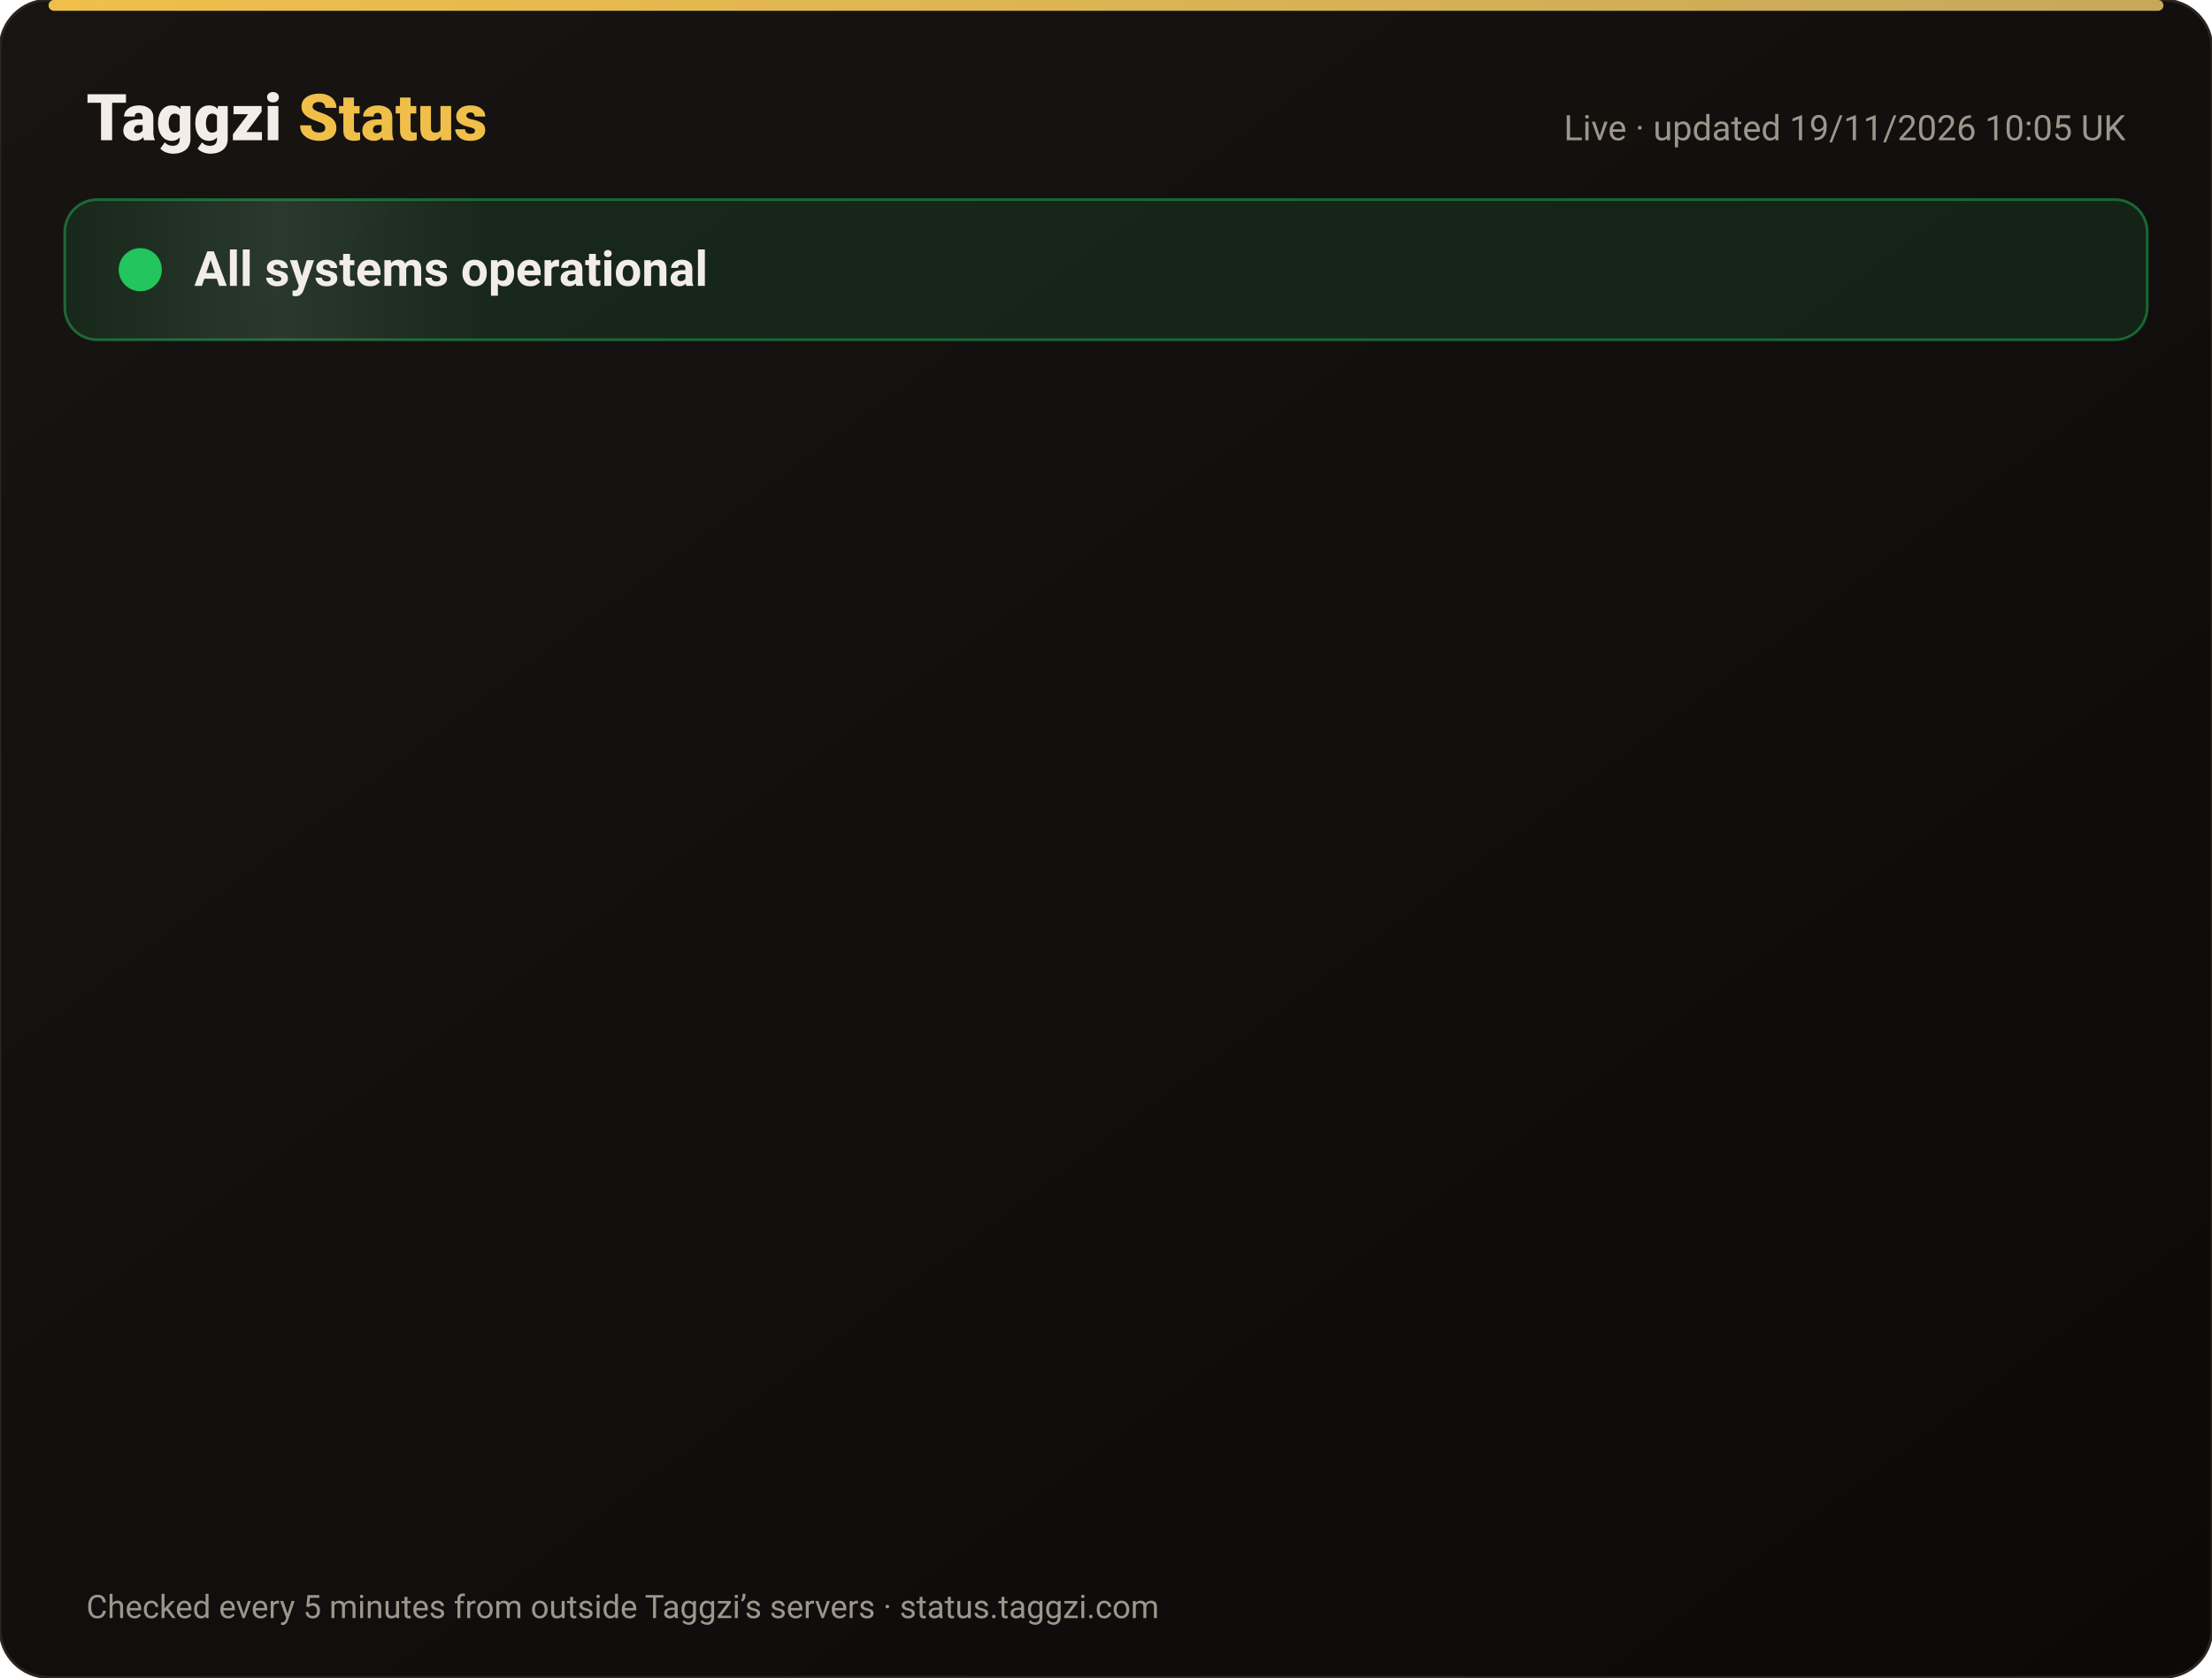
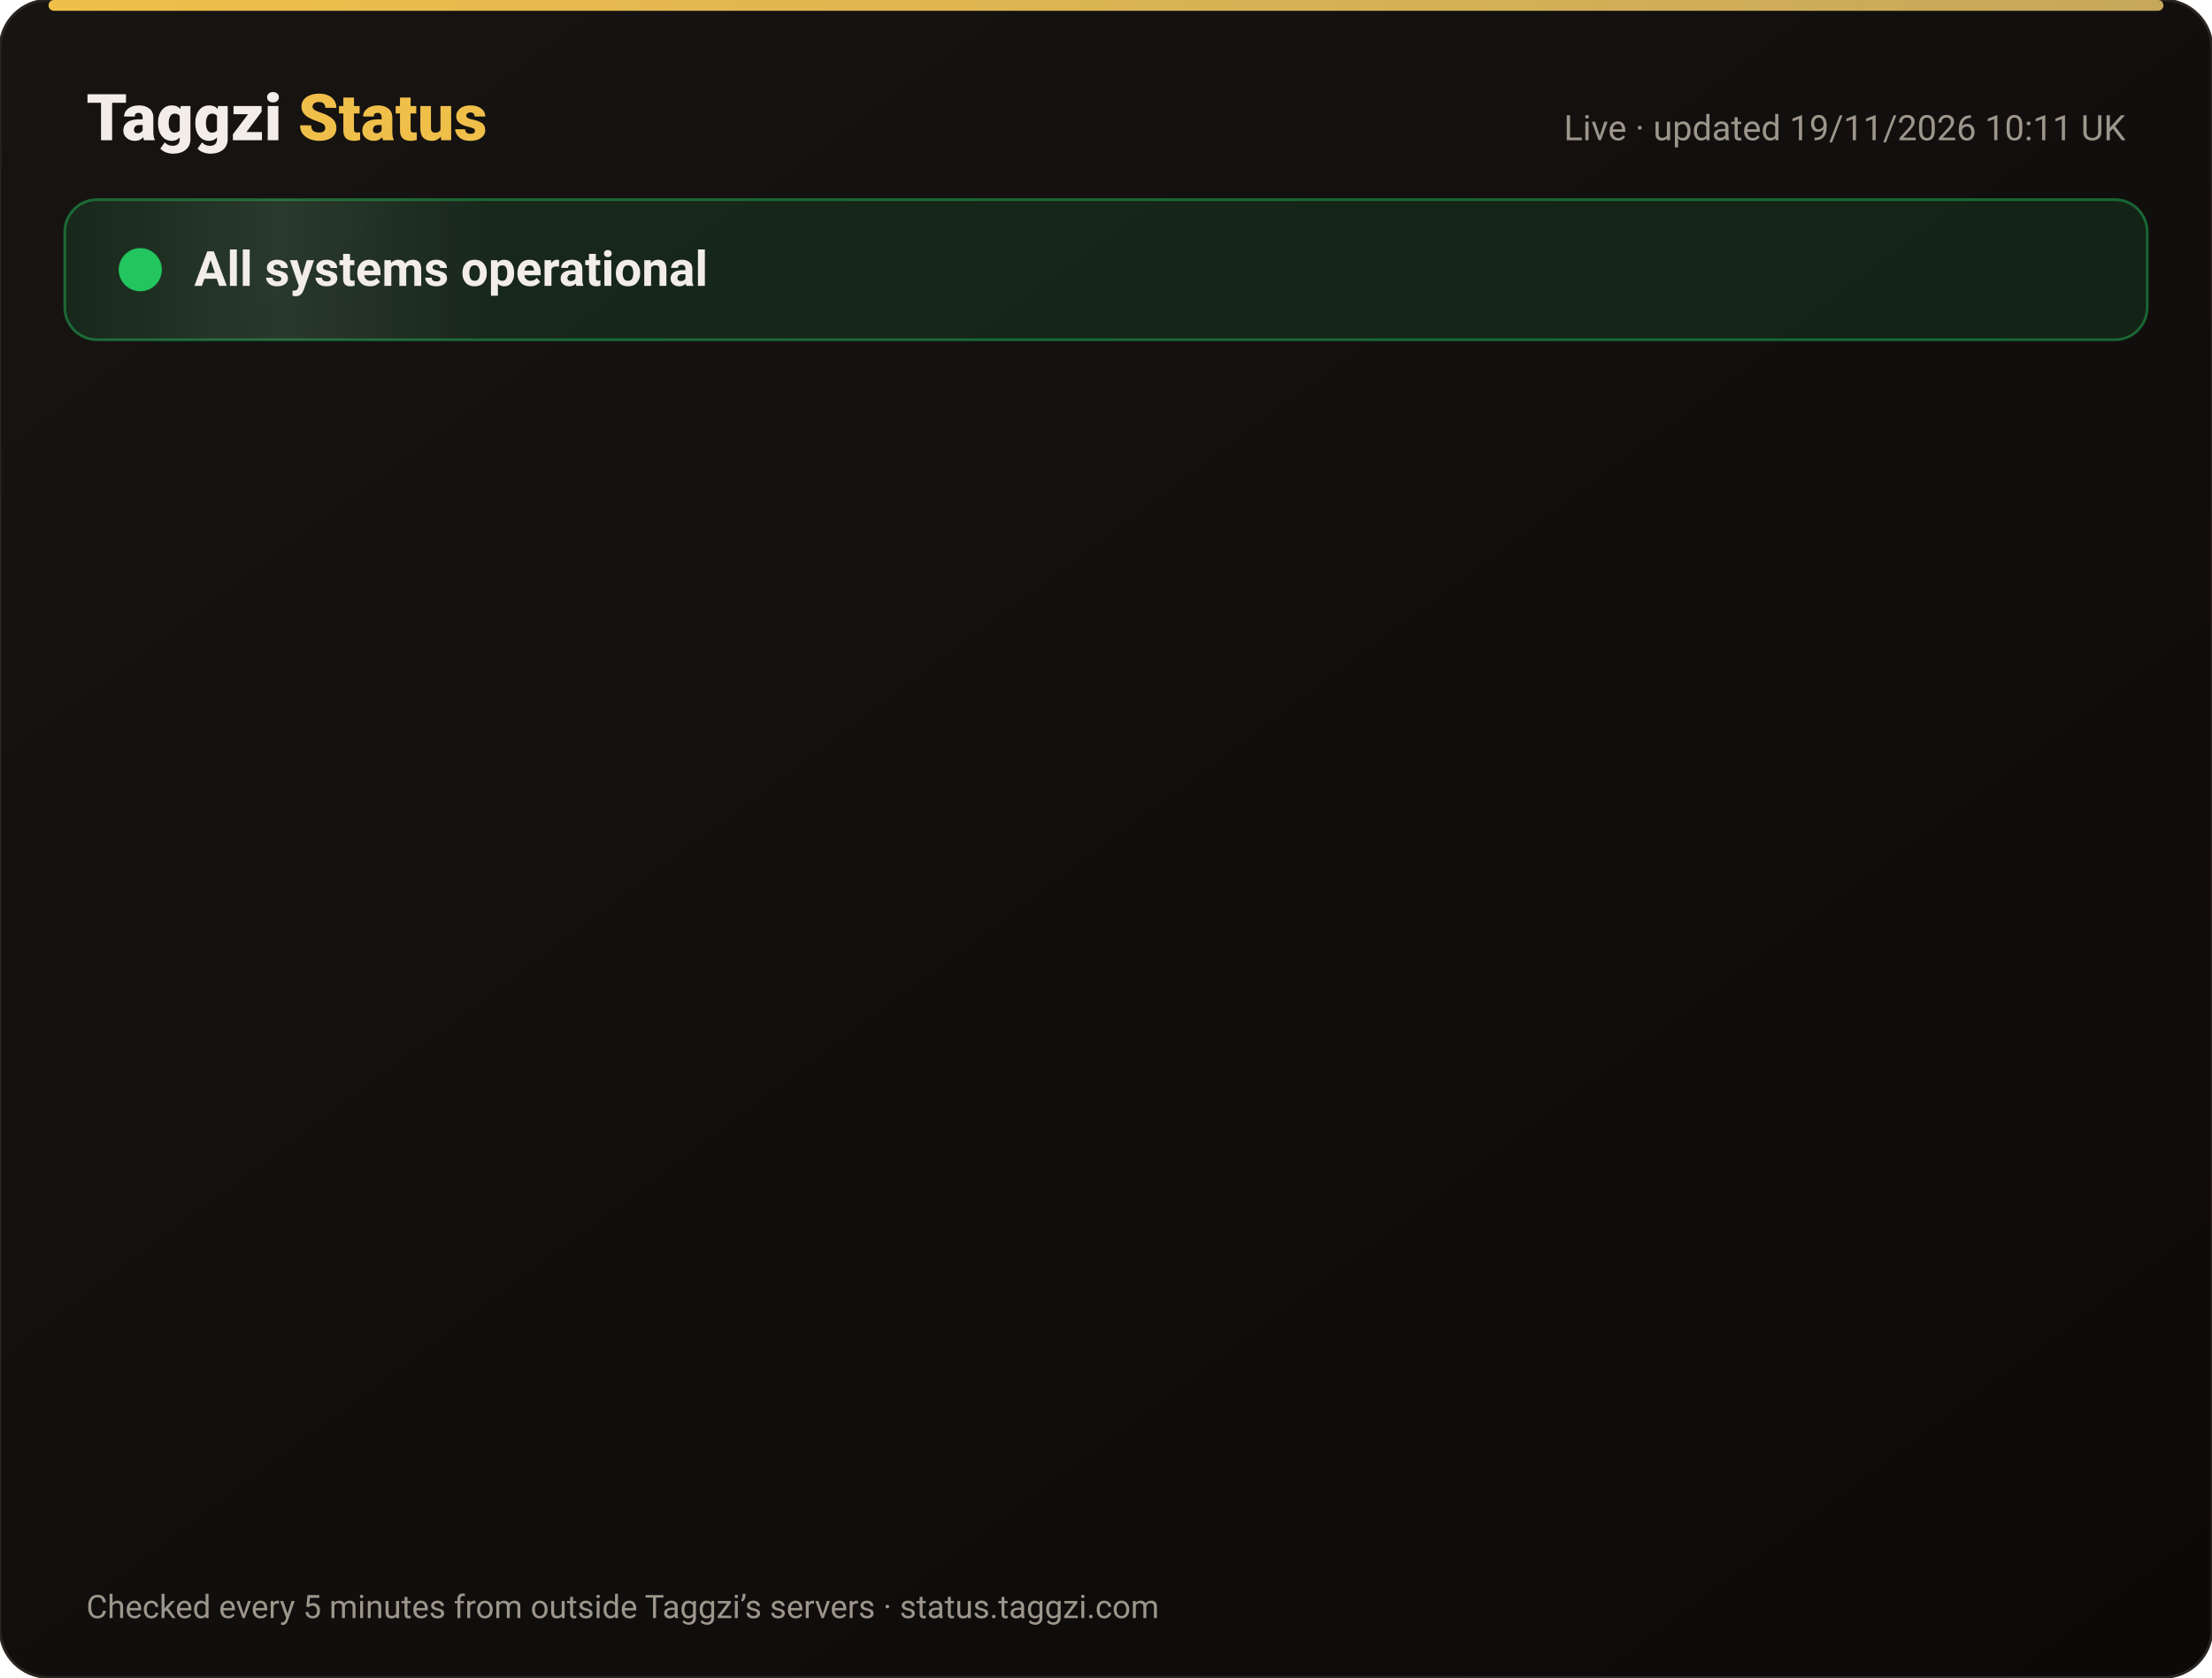
<svg xmlns="http://www.w3.org/2000/svg" width="820" height="622" viewBox="0 0 820 622" font-family="-apple-system,Segoe UI,Roboto,Helvetica,Arial,sans-serif">
  <defs>
    <linearGradient id="bg" x1="0" y1="0" x2="1" y2="1">
      <stop offset="0" stop-color="#171412" />
      <stop offset="1" stop-color="#0C0A09" />
    </linearGradient>
    <linearGradient id="gold" x1="0" x2="1">
      <stop offset="0" stop-color="#F0BF4A" />
      <stop offset="1" stop-color="#c6a85b" />
    </linearGradient>
    <linearGradient id="shine" x1="0" x2="1">
      <stop offset="0" stop-color="#fff" stop-opacity="0" />
      <stop offset=".5" stop-color="#fff" stop-opacity=".08" />
      <stop offset="1" stop-color="#fff" stop-opacity="0" />
    </linearGradient>
  </defs>
  <rect width="820" height="622" rx="18" fill="url(#bg)" stroke="#2a2521" />
  <rect x="18" y="0" width="784" height="4" rx="2" fill="url(#gold)" />
  <text x="32" y="52" font-size="24" font-weight="800" fill="#F2EDE8">Taggzi <tspan fill="#F0BF4A">Status</tspan>
  </text>
-   <text x="788" y="52" font-size="13" fill="#9C968C" text-anchor="end">Live · updated 19/11/2026 10:05 UK</text>
+   <text x="788" y="52" font-size="13" fill="#9C968C" text-anchor="end">Live · updated 19/11/2026 10:11 UK</text>
  <rect x="24" y="74" width="772" height="52" rx="12" fill="#22c55e" fill-opacity=".12" stroke="#22c55e" stroke-opacity=".45" />
  <rect x="24" y="74" width="160" height="52" rx="12" fill="url(#shine)">
    <animate attributeName="x" from="-160" to="820" dur="4s" repeatCount="indefinite" />
  </rect>
  <circle cx="52" cy="100" r="7" fill="#22c55e" />
  <circle cx="52" cy="100" r="7" fill="none" stroke="#22c55e" stroke-width="2">
    <animate attributeName="r" values="7;15;7" dur="2s" repeatCount="indefinite" />
    <animate attributeName="opacity" values=".9;0;.9" dur="2s" repeatCount="indefinite" />
  </circle>
  <text x="72" y="106" font-size="18" font-weight="700" fill="#F2EDE8">All systems operational</text>
  <g opacity="0">
    <animate attributeName="opacity" from="0" to="1" begin="0.00s" dur=".6s" fill="freeze" />
    <line x1="32" y1="188" x2="788" y2="188" stroke="#2a2521" />
    <circle cx="44" cy="166" r="6" fill="#22c55e">
      <animate attributeName="opacity" values="1;.45;1" dur="2.4s" begin="0.00s" repeatCount="indefinite" />
    </circle>
    <text x="62" y="171" font-size="15" font-weight="650" fill="#F2EDE8">Website</text>
    <text x="630" y="171" font-size="13" fill="#9C968C" text-anchor="end">99.97% uptime</text>
    <rect x="648" y="154" width="140" height="24" rx="12" fill="#22c55e" fill-opacity=".14" stroke="#22c55e" stroke-opacity=".5" />
    <text x="718" y="171" font-size="12" font-weight="700" fill="#22c55e" text-anchor="middle">Operational</text>
  </g>
  <g opacity="0">
    <animate attributeName="opacity" from="0" to="1" begin="0.15s" dur=".6s" fill="freeze" />
    <line x1="32" y1="234" x2="788" y2="234" stroke="#2a2521" />
    <circle cx="44" cy="212" r="6" fill="#22c55e">
      <animate attributeName="opacity" values="1;.45;1" dur="2.4s" begin="0.15s" repeatCount="indefinite" />
    </circle>
    <text x="62" y="217" font-size="15" font-weight="650" fill="#F2EDE8">Tag scans</text>
    <text x="630" y="217" font-size="13" fill="#9C968C" text-anchor="end">99.97% uptime</text>
    <rect x="648" y="200" width="140" height="24" rx="12" fill="#22c55e" fill-opacity=".14" stroke="#22c55e" stroke-opacity=".5" />
    <text x="718" y="217" font-size="12" font-weight="700" fill="#22c55e" text-anchor="middle">Operational</text>
  </g>
  <g opacity="0">
    <animate attributeName="opacity" from="0" to="1" begin="0.30s" dur=".6s" fill="freeze" />
    <line x1="32" y1="280" x2="788" y2="280" stroke="#2a2521" />
    <circle cx="44" cy="258" r="6" fill="#22c55e">
      <animate attributeName="opacity" values="1;.45;1" dur="2.4s" begin="0.30s" repeatCount="indefinite" />
    </circle>
    <text x="62" y="263" font-size="15" font-weight="650" fill="#F2EDE8">Manual tag lookup</text>
    <text x="630" y="263" font-size="13" fill="#9C968C" text-anchor="end">99.97% uptime</text>
    <rect x="648" y="246" width="140" height="24" rx="12" fill="#22c55e" fill-opacity=".14" stroke="#22c55e" stroke-opacity=".5" />
    <text x="718" y="263" font-size="12" font-weight="700" fill="#22c55e" text-anchor="middle">Operational</text>
  </g>
  <g opacity="0">
    <animate attributeName="opacity" from="0" to="1" begin="0.45s" dur=".6s" fill="freeze" />
    <line x1="32" y1="326" x2="788" y2="326" stroke="#2a2521" />
    <circle cx="44" cy="304" r="6" fill="#22c55e">
      <animate attributeName="opacity" values="1;.45;1" dur="2.4s" begin="0.45s" repeatCount="indefinite" />
    </circle>
    <text x="62" y="309" font-size="15" font-weight="650" fill="#F2EDE8">App &amp; login</text>
    <text x="630" y="309" font-size="13" fill="#9C968C" text-anchor="end">99.97% uptime</text>
    <rect x="648" y="292" width="140" height="24" rx="12" fill="#22c55e" fill-opacity=".14" stroke="#22c55e" stroke-opacity=".5" />
    <text x="718" y="309" font-size="12" font-weight="700" fill="#22c55e" text-anchor="middle">Operational</text>
  </g>
  <g opacity="0">
    <animate attributeName="opacity" from="0" to="1" begin="0.60s" dur=".6s" fill="freeze" />
    <line x1="32" y1="372" x2="788" y2="372" stroke="#2a2521" />
    <circle cx="44" cy="350" r="6" fill="#22c55e">
      <animate attributeName="opacity" values="1;.45;1" dur="2.4s" begin="0.60s" repeatCount="indefinite" />
    </circle>
    <text x="62" y="355" font-size="15" font-weight="650" fill="#F2EDE8">Community alerts</text>
    <text x="630" y="355" font-size="13" fill="#9C968C" text-anchor="end">99.97% uptime</text>
    <rect x="648" y="338" width="140" height="24" rx="12" fill="#22c55e" fill-opacity=".14" stroke="#22c55e" stroke-opacity=".5" />
    <text x="718" y="355" font-size="12" font-weight="700" fill="#22c55e" text-anchor="middle">Operational</text>
  </g>
  <g opacity="0">
    <animate attributeName="opacity" from="0" to="1" begin="0.75s" dur=".6s" fill="freeze" />
    <line x1="32" y1="418" x2="788" y2="418" stroke="#2a2521" />
    <circle cx="44" cy="396" r="6" fill="#22c55e">
      <animate attributeName="opacity" values="1;.45;1" dur="2.4s" begin="0.75s" repeatCount="indefinite" />
    </circle>
    <text x="62" y="401" font-size="15" font-weight="650" fill="#F2EDE8">Private calling</text>
    <text x="630" y="401" font-size="13" fill="#9C968C" text-anchor="end">99.97% uptime</text>
    <rect x="648" y="384" width="140" height="24" rx="12" fill="#22c55e" fill-opacity=".14" stroke="#22c55e" stroke-opacity=".5" />
    <text x="718" y="401" font-size="12" font-weight="700" fill="#22c55e" text-anchor="middle">Operational</text>
  </g>
  <g opacity="0">
    <animate attributeName="opacity" from="0" to="1" begin="0.90s" dur=".6s" fill="freeze" />
    <line x1="32" y1="464" x2="788" y2="464" stroke="#2a2521" />
    <circle cx="44" cy="442" r="6" fill="#22c55e">
      <animate attributeName="opacity" values="1;.45;1" dur="2.4s" begin="0.90s" repeatCount="indefinite" />
    </circle>
    <text x="62" y="447" font-size="15" font-weight="650" fill="#F2EDE8">Payments</text>
    <text x="630" y="447" font-size="13" fill="#9C968C" text-anchor="end">99.97% uptime</text>
    <rect x="648" y="430" width="140" height="24" rx="12" fill="#22c55e" fill-opacity=".14" stroke="#22c55e" stroke-opacity=".5" />
    <text x="718" y="447" font-size="12" font-weight="700" fill="#22c55e" text-anchor="middle">Operational</text>
  </g>
  <g opacity="0">
    <animate attributeName="opacity" from="0" to="1" begin="1.05s" dur=".6s" fill="freeze" />
    <line x1="32" y1="510" x2="788" y2="510" stroke="#2a2521" />
    <circle cx="44" cy="488" r="6" fill="#22c55e">
      <animate attributeName="opacity" values="1;.45;1" dur="2.4s" begin="1.05s" repeatCount="indefinite" />
    </circle>
    <text x="62" y="493" font-size="15" font-weight="650" fill="#F2EDE8">Email &amp; support</text>
    <text x="630" y="493" font-size="13" fill="#9C968C" text-anchor="end">99.97% uptime</text>
    <rect x="648" y="476" width="140" height="24" rx="12" fill="#22c55e" fill-opacity=".14" stroke="#22c55e" stroke-opacity=".5" />
    <text x="718" y="493" font-size="12" font-weight="700" fill="#22c55e" text-anchor="middle">Operational</text>
  </g>
  <g opacity="0">
    <animate attributeName="opacity" from="0" to="1" begin="1.20s" dur=".6s" fill="freeze" />
    <line x1="32" y1="556" x2="788" y2="556" stroke="#2a2521" />
    <circle cx="44" cy="534" r="6" fill="#22c55e">
      <animate attributeName="opacity" values="1;.45;1" dur="2.4s" begin="1.20s" repeatCount="indefinite" />
    </circle>
    <text x="62" y="539" font-size="15" font-weight="650" fill="#F2EDE8">Secure connection (SSL)</text>
    <text x="630" y="539" font-size="13" fill="#9C968C" text-anchor="end">100.00% uptime</text>
    <rect x="648" y="522" width="140" height="24" rx="12" fill="#22c55e" fill-opacity=".14" stroke="#22c55e" stroke-opacity=".5" />
    <text x="718" y="539" font-size="12" font-weight="700" fill="#22c55e" text-anchor="middle">Operational</text>
  </g>
  <text x="32" y="600" font-size="12" fill="#9C968C">Checked every 5 minutes from outside Taggzi’s servers · status.taggzi.com</text>
</svg>
